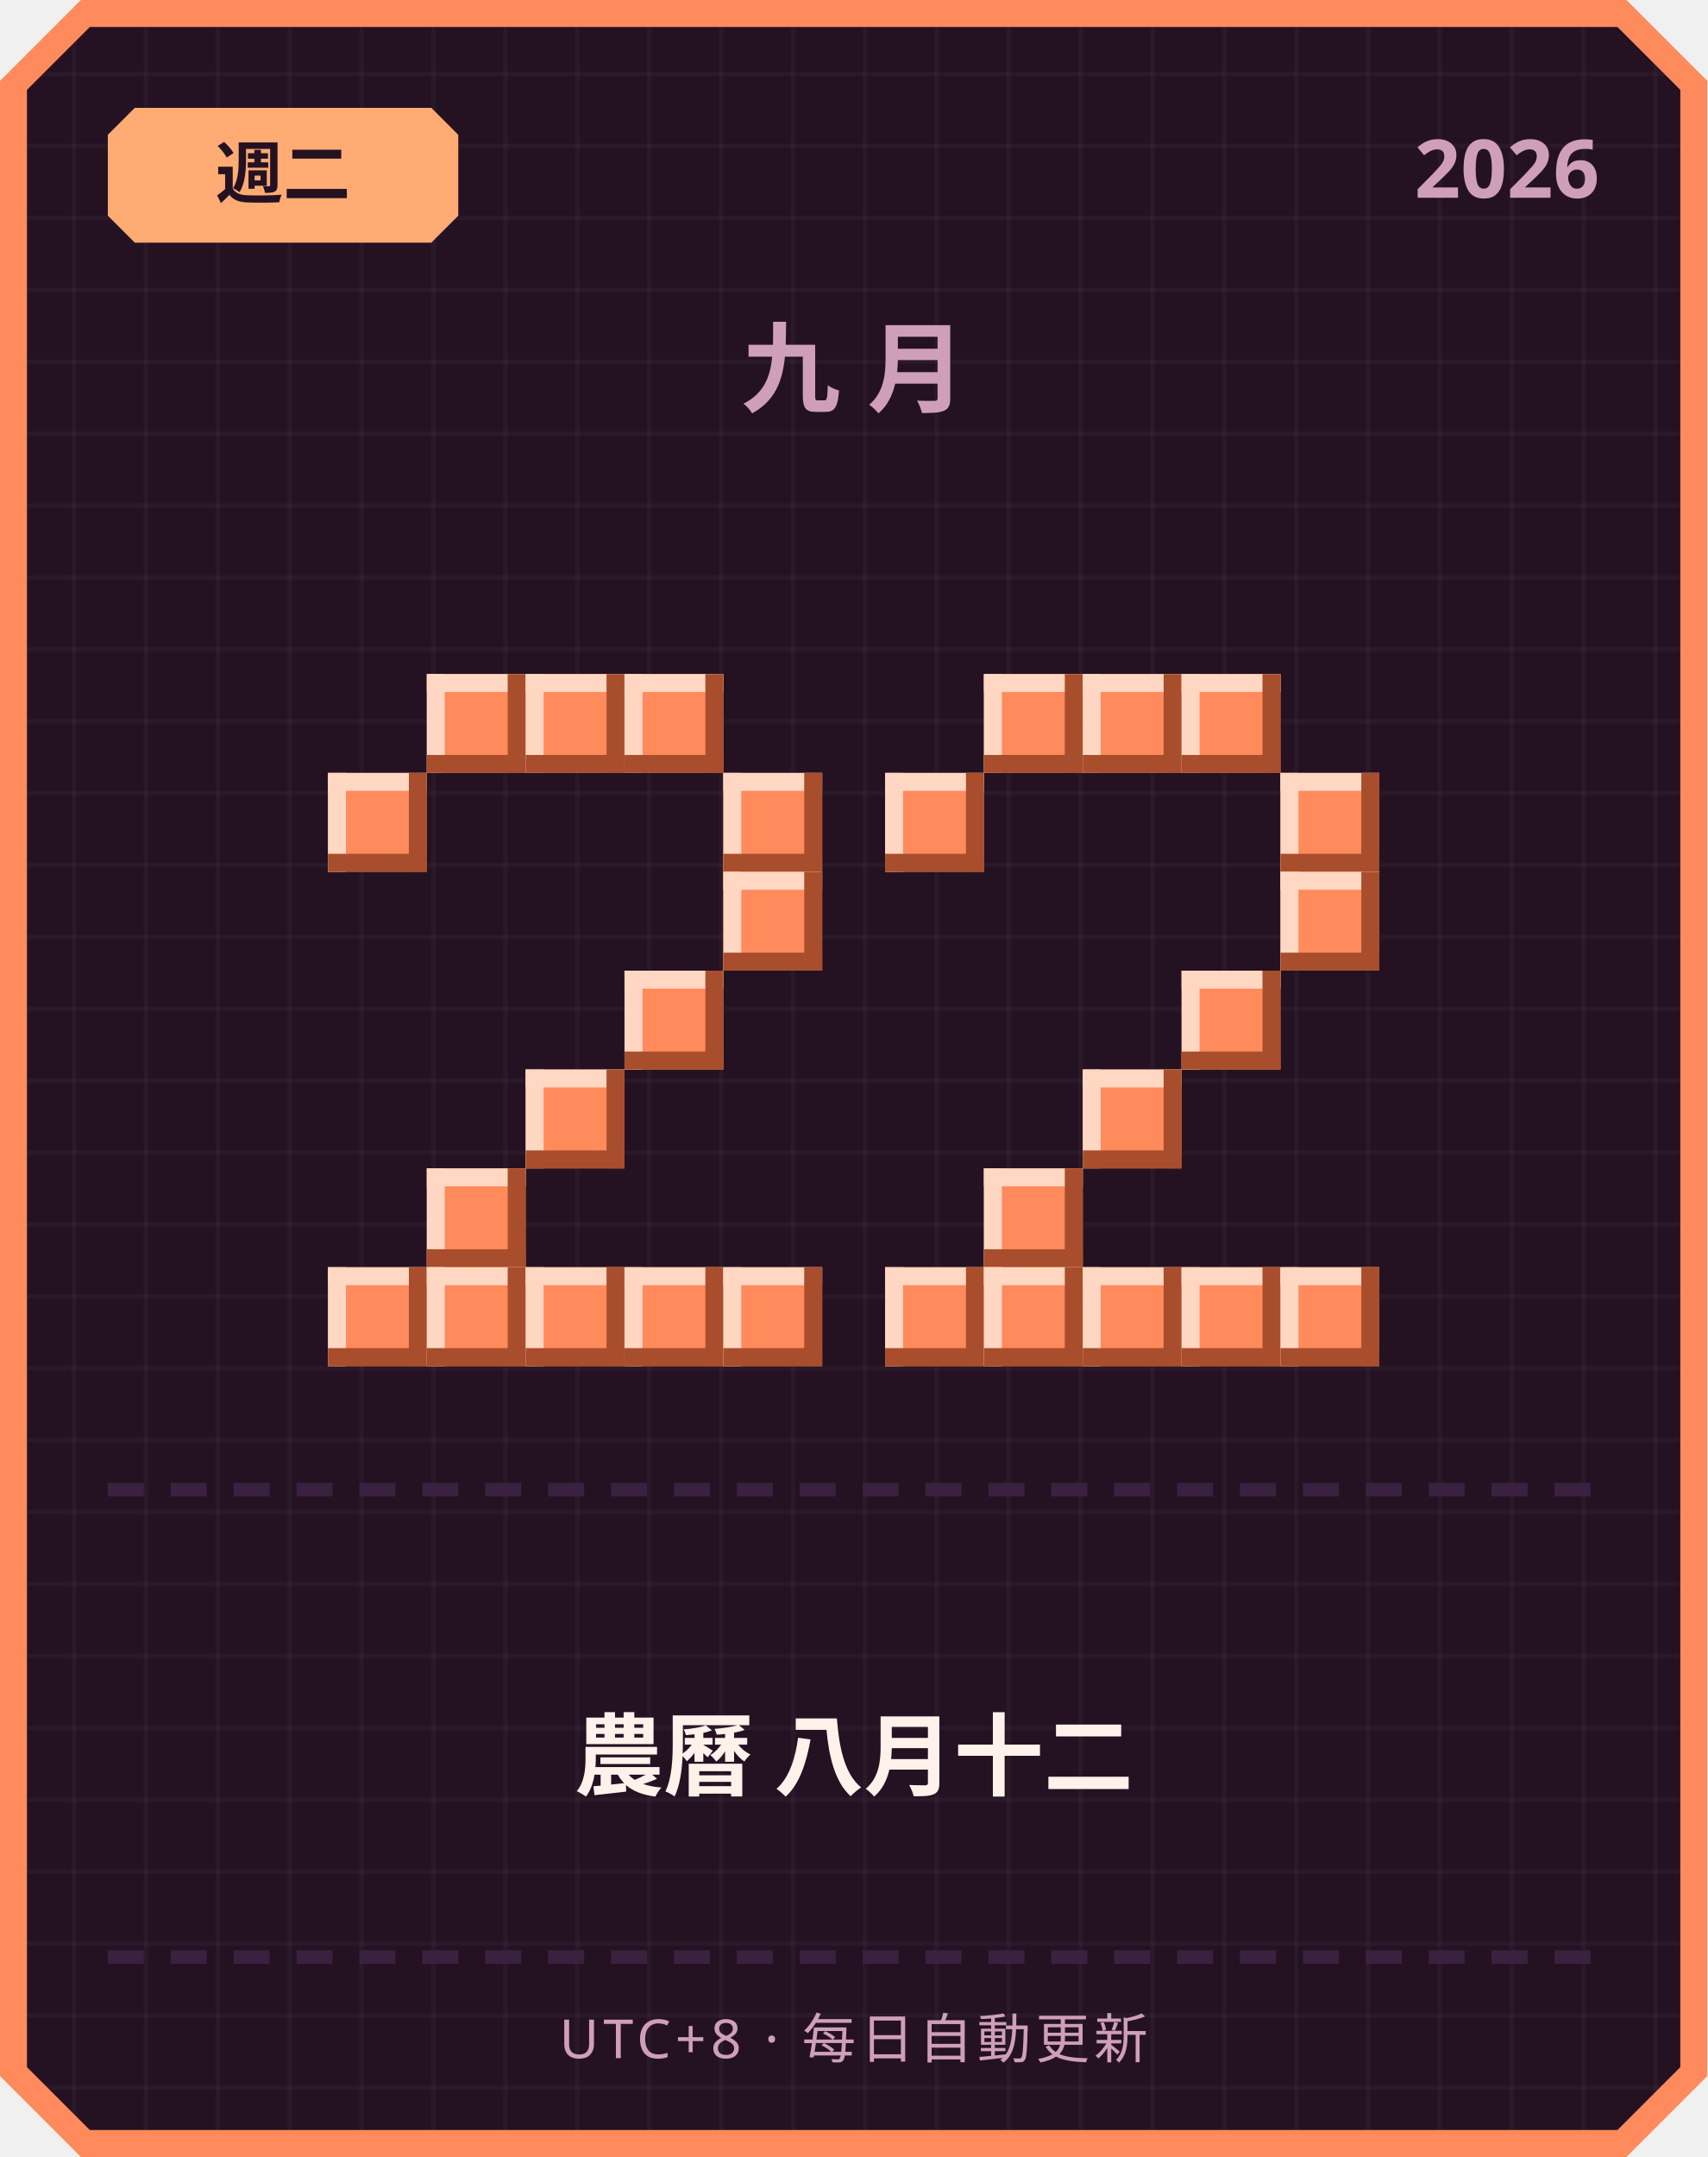
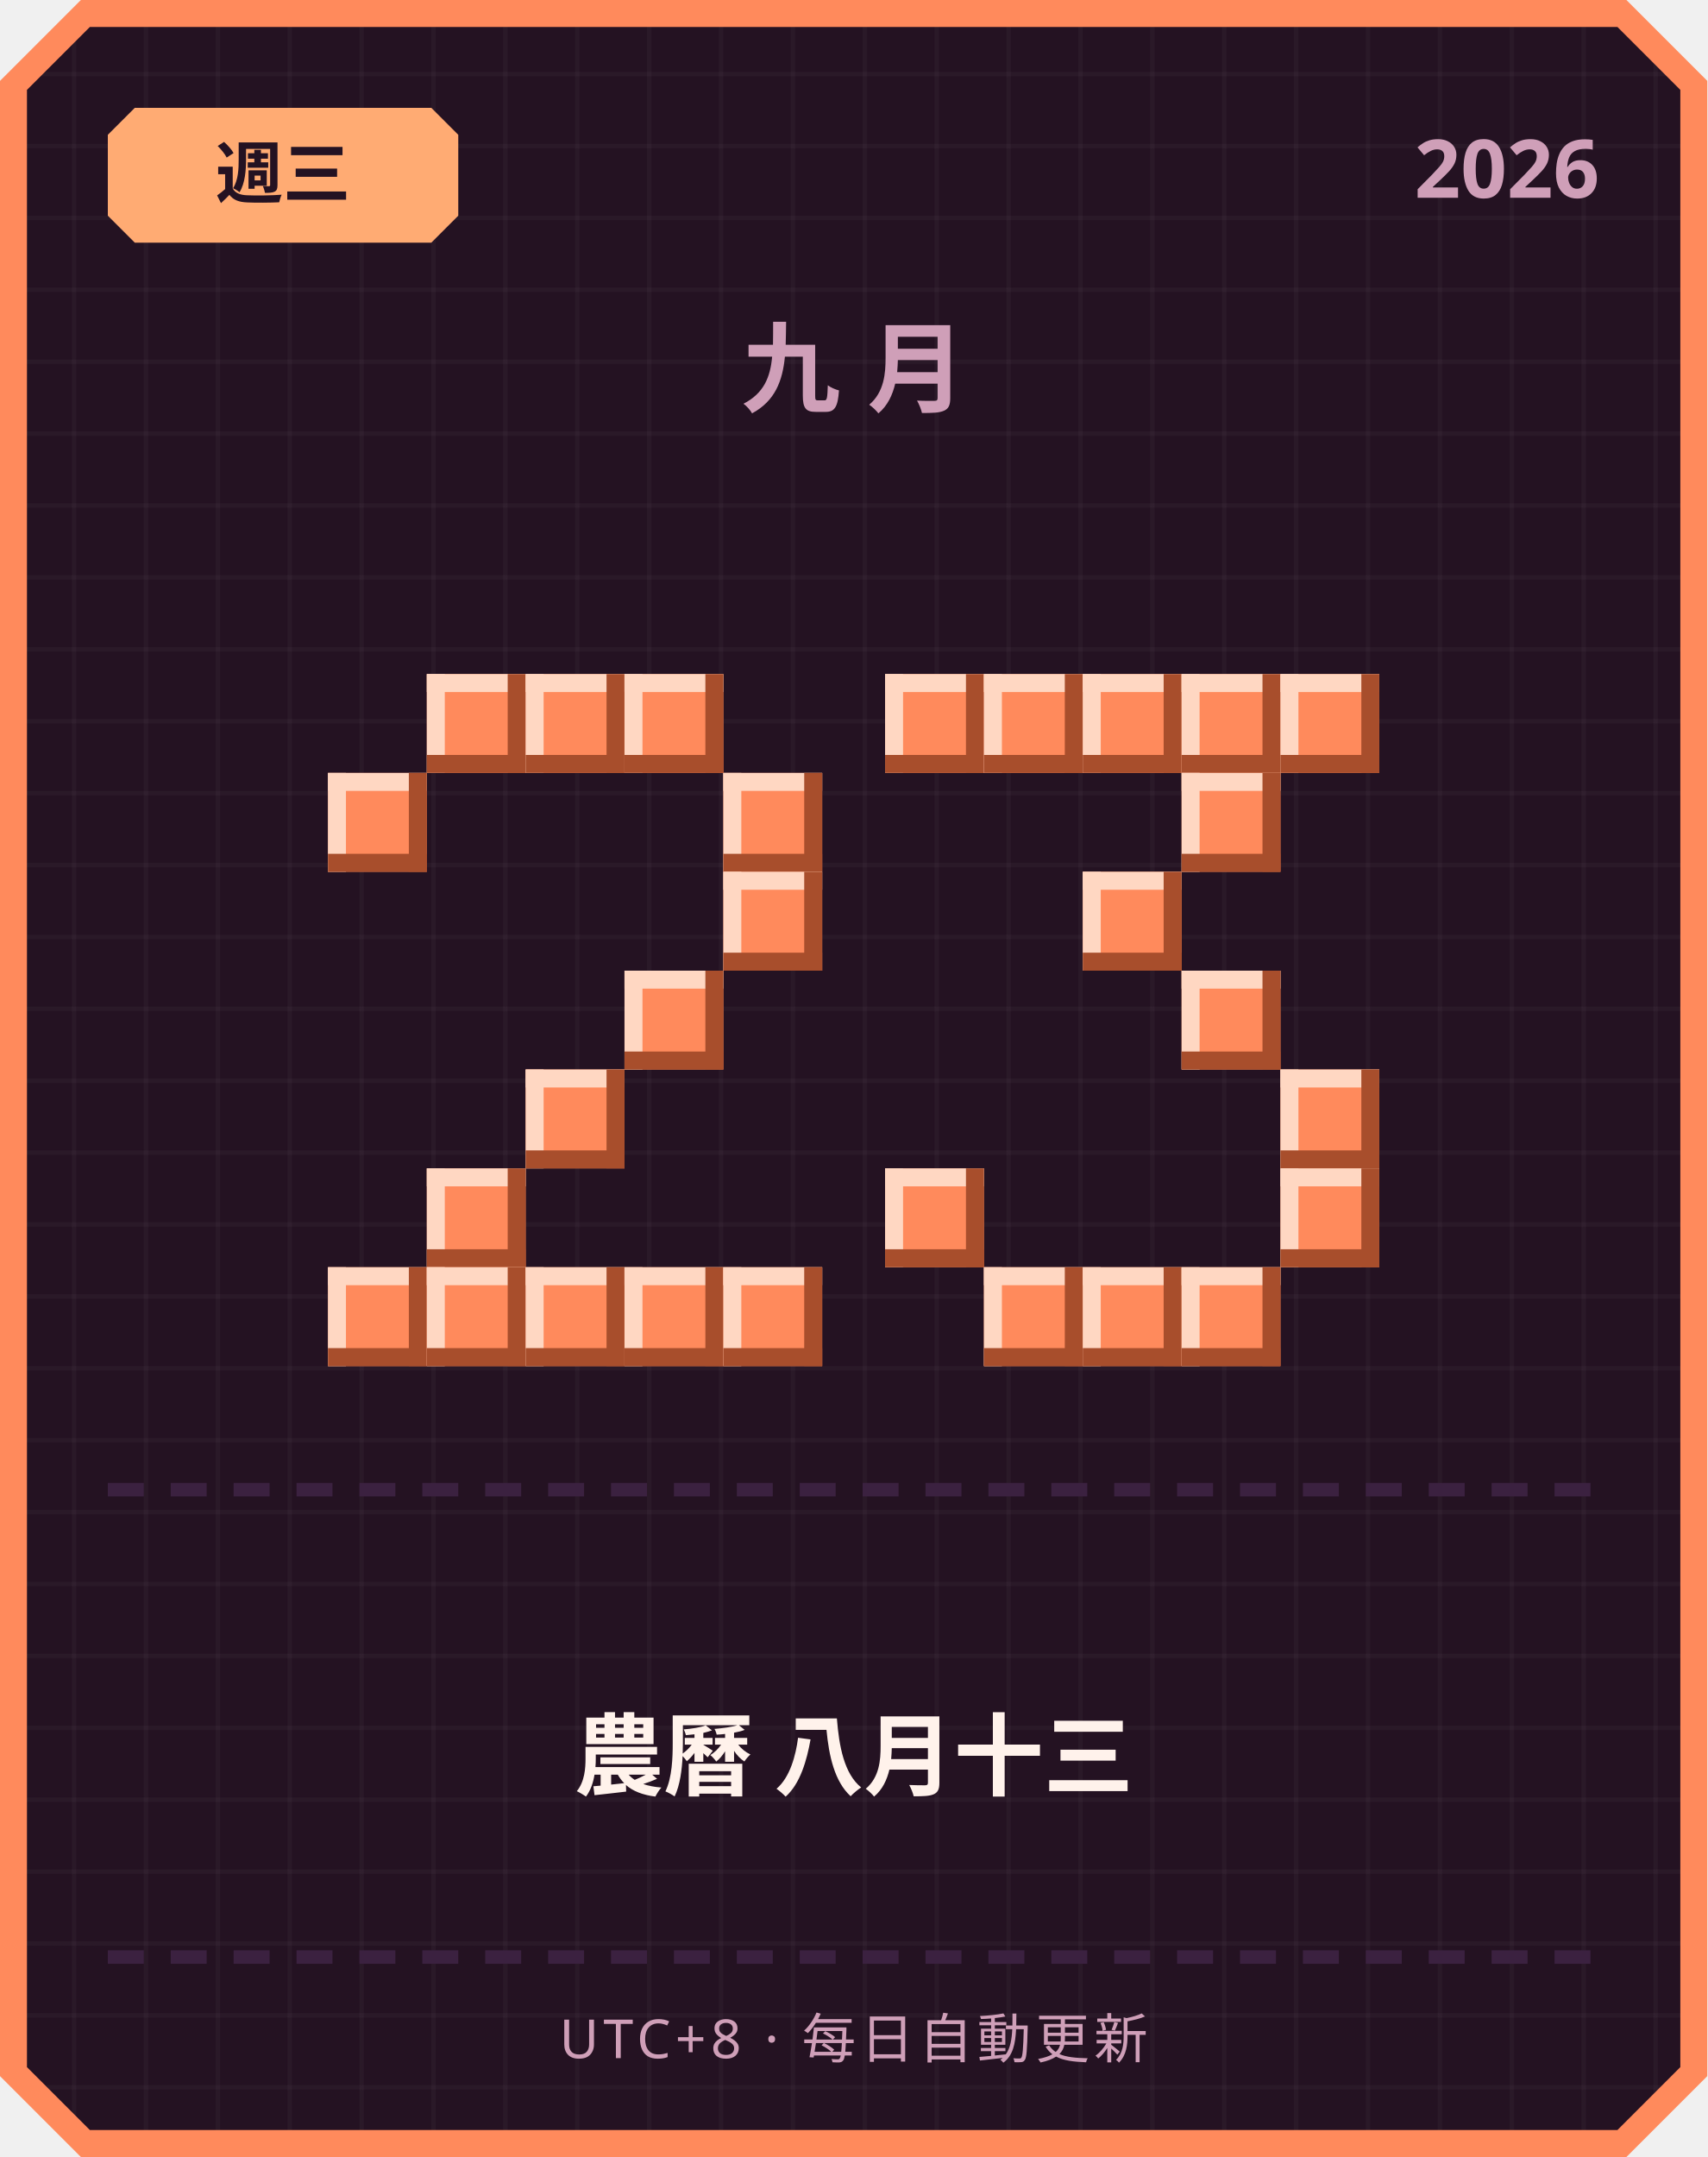
<svg xmlns="http://www.w3.org/2000/svg" width="380" height="480" viewBox="0 0 380 480">
  <defs>
    <pattern id="grid" width="16" height="16" patternUnits="userSpaceOnUse">
      <rect width="16" height="16" fill="#241222" />
      <rect width="1" height="16" fill="#ffffff" opacity="0.03" />
      <rect width="16" height="1" fill="#ffffff" opacity="0.03" />
    </pattern>
  </defs>
  <path d="M 18,0 L 362,0 L 380,18 L 380,462 L 362,480 L 18,480 L 0,462 L 0,18 Z" fill="#ff8a5c" />
  <path d="M 20,6 L 360,6 L 374,20 L 374,460 L 360,474 L 20,474 L 6,460 L 6,20 Z" fill="url(#grid)" />
  <path d="M 30,24 L 96,24 L 102,30 L 102,48 L 96,54 L 30,54 L 24,48 L 24,30 Z" fill="#ffab73" />
-   <text x="63" y="44" text-anchor="middle" font-family="'Segoe UI', sans-serif" font-size="15" font-weight="700" fill="#241222">週二</text>
+   <text x="63" y="44" text-anchor="middle" font-family="'Segoe UI', sans-serif" font-size="15" font-weight="700" fill="#241222">週三</text>
  <text x="356" y="44" text-anchor="end" font-family="'Segoe UI', sans-serif" font-size="18" font-weight="700" fill="#cf9fb8">2026</text>
  <text x="190" y="90" text-anchor="middle" font-family="'Segoe UI', sans-serif" font-size="22" font-weight="700" letter-spacing="6" fill="#cf9fb8">九月</text>
  <rect x="95" y="150" width="22" height="22" fill="#ff8a5c" />
  <rect x="95" y="150" width="22" height="4" fill="#ffd7c2" />
  <rect x="95" y="150" width="4" height="22" fill="#ffd7c2" />
  <rect x="95" y="168" width="22" height="4" fill="#a84e2c" />
  <rect x="113" y="150" width="4" height="22" fill="#a84e2c" />
  <rect x="117" y="150" width="22" height="22" fill="#ff8a5c" />
  <rect x="117" y="150" width="22" height="4" fill="#ffd7c2" />
  <rect x="117" y="150" width="4" height="22" fill="#ffd7c2" />
  <rect x="117" y="168" width="22" height="4" fill="#a84e2c" />
  <rect x="135" y="150" width="4" height="22" fill="#a84e2c" />
  <rect x="139" y="150" width="22" height="22" fill="#ff8a5c" />
  <rect x="139" y="150" width="22" height="4" fill="#ffd7c2" />
  <rect x="139" y="150" width="4" height="22" fill="#ffd7c2" />
  <rect x="139" y="168" width="22" height="4" fill="#a84e2c" />
  <rect x="157" y="150" width="4" height="22" fill="#a84e2c" />
  <rect x="73" y="172" width="22" height="22" fill="#ff8a5c" />
  <rect x="73" y="172" width="22" height="4" fill="#ffd7c2" />
  <rect x="73" y="172" width="4" height="22" fill="#ffd7c2" />
  <rect x="73" y="190" width="22" height="4" fill="#a84e2c" />
  <rect x="91" y="172" width="4" height="22" fill="#a84e2c" />
  <rect x="161" y="172" width="22" height="22" fill="#ff8a5c" />
  <rect x="161" y="172" width="22" height="4" fill="#ffd7c2" />
  <rect x="161" y="172" width="4" height="22" fill="#ffd7c2" />
  <rect x="161" y="190" width="22" height="4" fill="#a84e2c" />
  <rect x="179" y="172" width="4" height="22" fill="#a84e2c" />
  <rect x="161" y="194" width="22" height="22" fill="#ff8a5c" />
  <rect x="161" y="194" width="22" height="4" fill="#ffd7c2" />
  <rect x="161" y="194" width="4" height="22" fill="#ffd7c2" />
  <rect x="161" y="212" width="22" height="4" fill="#a84e2c" />
  <rect x="179" y="194" width="4" height="22" fill="#a84e2c" />
  <rect x="139" y="216" width="22" height="22" fill="#ff8a5c" />
  <rect x="139" y="216" width="22" height="4" fill="#ffd7c2" />
  <rect x="139" y="216" width="4" height="22" fill="#ffd7c2" />
  <rect x="139" y="234" width="22" height="4" fill="#a84e2c" />
  <rect x="157" y="216" width="4" height="22" fill="#a84e2c" />
  <rect x="117" y="238" width="22" height="22" fill="#ff8a5c" />
  <rect x="117" y="238" width="22" height="4" fill="#ffd7c2" />
  <rect x="117" y="238" width="4" height="22" fill="#ffd7c2" />
  <rect x="117" y="256" width="22" height="4" fill="#a84e2c" />
  <rect x="135" y="238" width="4" height="22" fill="#a84e2c" />
  <rect x="95" y="260" width="22" height="22" fill="#ff8a5c" />
  <rect x="95" y="260" width="22" height="4" fill="#ffd7c2" />
  <rect x="95" y="260" width="4" height="22" fill="#ffd7c2" />
  <rect x="95" y="278" width="22" height="4" fill="#a84e2c" />
  <rect x="113" y="260" width="4" height="22" fill="#a84e2c" />
  <rect x="73" y="282" width="22" height="22" fill="#ff8a5c" />
  <rect x="73" y="282" width="22" height="4" fill="#ffd7c2" />
  <rect x="73" y="282" width="4" height="22" fill="#ffd7c2" />
  <rect x="73" y="300" width="22" height="4" fill="#a84e2c" />
  <rect x="91" y="282" width="4" height="22" fill="#a84e2c" />
  <rect x="95" y="282" width="22" height="22" fill="#ff8a5c" />
  <rect x="95" y="282" width="22" height="4" fill="#ffd7c2" />
  <rect x="95" y="282" width="4" height="22" fill="#ffd7c2" />
  <rect x="95" y="300" width="22" height="4" fill="#a84e2c" />
  <rect x="113" y="282" width="4" height="22" fill="#a84e2c" />
  <rect x="117" y="282" width="22" height="22" fill="#ff8a5c" />
  <rect x="117" y="282" width="22" height="4" fill="#ffd7c2" />
  <rect x="117" y="282" width="4" height="22" fill="#ffd7c2" />
  <rect x="117" y="300" width="22" height="4" fill="#a84e2c" />
  <rect x="135" y="282" width="4" height="22" fill="#a84e2c" />
  <rect x="139" y="282" width="22" height="22" fill="#ff8a5c" />
  <rect x="139" y="282" width="22" height="4" fill="#ffd7c2" />
  <rect x="139" y="282" width="4" height="22" fill="#ffd7c2" />
  <rect x="139" y="300" width="22" height="4" fill="#a84e2c" />
  <rect x="157" y="282" width="4" height="22" fill="#a84e2c" />
  <rect x="161" y="282" width="22" height="22" fill="#ff8a5c" />
  <rect x="161" y="282" width="22" height="4" fill="#ffd7c2" />
  <rect x="161" y="282" width="4" height="22" fill="#ffd7c2" />
  <rect x="161" y="300" width="22" height="4" fill="#a84e2c" />
  <rect x="179" y="282" width="4" height="22" fill="#a84e2c" />
+   <rect x="197" y="150" width="22" height="22" fill="#ff8a5c" />
+   <rect x="197" y="150" width="22" height="4" fill="#ffd7c2" />
+   <rect x="197" y="150" width="4" height="22" fill="#ffd7c2" />
+   <rect x="197" y="168" width="22" height="4" fill="#a84e2c" />
+   <rect x="215" y="150" width="4" height="22" fill="#a84e2c" />
  <rect x="219" y="150" width="22" height="22" fill="#ff8a5c" />
  <rect x="219" y="150" width="22" height="4" fill="#ffd7c2" />
  <rect x="219" y="150" width="4" height="22" fill="#ffd7c2" />
  <rect x="219" y="168" width="22" height="4" fill="#a84e2c" />
  <rect x="237" y="150" width="4" height="22" fill="#a84e2c" />
  <rect x="241" y="150" width="22" height="22" fill="#ff8a5c" />
  <rect x="241" y="150" width="22" height="4" fill="#ffd7c2" />
  <rect x="241" y="150" width="4" height="22" fill="#ffd7c2" />
  <rect x="241" y="168" width="22" height="4" fill="#a84e2c" />
  <rect x="259" y="150" width="4" height="22" fill="#a84e2c" />
  <rect x="263" y="150" width="22" height="22" fill="#ff8a5c" />
  <rect x="263" y="150" width="22" height="4" fill="#ffd7c2" />
  <rect x="263" y="150" width="4" height="22" fill="#ffd7c2" />
  <rect x="263" y="168" width="22" height="4" fill="#a84e2c" />
  <rect x="281" y="150" width="4" height="22" fill="#a84e2c" />
-   <rect x="197" y="172" width="22" height="22" fill="#ff8a5c" />
-   <rect x="197" y="172" width="22" height="4" fill="#ffd7c2" />
-   <rect x="197" y="172" width="4" height="22" fill="#ffd7c2" />
-   <rect x="197" y="190" width="22" height="4" fill="#a84e2c" />
-   <rect x="215" y="172" width="4" height="22" fill="#a84e2c" />
-   <rect x="285" y="172" width="22" height="22" fill="#ff8a5c" />
-   <rect x="285" y="172" width="22" height="4" fill="#ffd7c2" />
-   <rect x="285" y="172" width="4" height="22" fill="#ffd7c2" />
-   <rect x="285" y="190" width="22" height="4" fill="#a84e2c" />
-   <rect x="303" y="172" width="4" height="22" fill="#a84e2c" />
-   <rect x="285" y="194" width="22" height="22" fill="#ff8a5c" />
-   <rect x="285" y="194" width="22" height="4" fill="#ffd7c2" />
-   <rect x="285" y="194" width="4" height="22" fill="#ffd7c2" />
-   <rect x="285" y="212" width="22" height="4" fill="#a84e2c" />
-   <rect x="303" y="194" width="4" height="22" fill="#a84e2c" />
+   <rect x="285" y="150" width="22" height="22" fill="#ff8a5c" />
+   <rect x="285" y="150" width="22" height="4" fill="#ffd7c2" />
+   <rect x="285" y="150" width="4" height="22" fill="#ffd7c2" />
+   <rect x="285" y="168" width="22" height="4" fill="#a84e2c" />
+   <rect x="303" y="150" width="4" height="22" fill="#a84e2c" />
+   <rect x="263" y="172" width="22" height="22" fill="#ff8a5c" />
+   <rect x="263" y="172" width="22" height="4" fill="#ffd7c2" />
+   <rect x="263" y="172" width="4" height="22" fill="#ffd7c2" />
+   <rect x="263" y="190" width="22" height="4" fill="#a84e2c" />
+   <rect x="281" y="172" width="4" height="22" fill="#a84e2c" />
+   <rect x="241" y="194" width="22" height="22" fill="#ff8a5c" />
+   <rect x="241" y="194" width="22" height="4" fill="#ffd7c2" />
+   <rect x="241" y="194" width="4" height="22" fill="#ffd7c2" />
+   <rect x="241" y="212" width="22" height="4" fill="#a84e2c" />
+   <rect x="259" y="194" width="4" height="22" fill="#a84e2c" />
  <rect x="263" y="216" width="22" height="22" fill="#ff8a5c" />
  <rect x="263" y="216" width="22" height="4" fill="#ffd7c2" />
  <rect x="263" y="216" width="4" height="22" fill="#ffd7c2" />
  <rect x="263" y="234" width="22" height="4" fill="#a84e2c" />
  <rect x="281" y="216" width="4" height="22" fill="#a84e2c" />
-   <rect x="241" y="238" width="22" height="22" fill="#ff8a5c" />
-   <rect x="241" y="238" width="22" height="4" fill="#ffd7c2" />
-   <rect x="241" y="238" width="4" height="22" fill="#ffd7c2" />
-   <rect x="241" y="256" width="22" height="4" fill="#a84e2c" />
-   <rect x="259" y="238" width="4" height="22" fill="#a84e2c" />
-   <rect x="219" y="260" width="22" height="22" fill="#ff8a5c" />
-   <rect x="219" y="260" width="22" height="4" fill="#ffd7c2" />
-   <rect x="219" y="260" width="4" height="22" fill="#ffd7c2" />
-   <rect x="219" y="278" width="22" height="4" fill="#a84e2c" />
-   <rect x="237" y="260" width="4" height="22" fill="#a84e2c" />
-   <rect x="197" y="282" width="22" height="22" fill="#ff8a5c" />
-   <rect x="197" y="282" width="22" height="4" fill="#ffd7c2" />
-   <rect x="197" y="282" width="4" height="22" fill="#ffd7c2" />
-   <rect x="197" y="300" width="22" height="4" fill="#a84e2c" />
-   <rect x="215" y="282" width="4" height="22" fill="#a84e2c" />
+   <rect x="285" y="238" width="22" height="22" fill="#ff8a5c" />
+   <rect x="285" y="238" width="22" height="4" fill="#ffd7c2" />
+   <rect x="285" y="238" width="4" height="22" fill="#ffd7c2" />
+   <rect x="285" y="256" width="22" height="4" fill="#a84e2c" />
+   <rect x="303" y="238" width="4" height="22" fill="#a84e2c" />
+   <rect x="197" y="260" width="22" height="22" fill="#ff8a5c" />
+   <rect x="197" y="260" width="22" height="4" fill="#ffd7c2" />
+   <rect x="197" y="260" width="4" height="22" fill="#ffd7c2" />
+   <rect x="197" y="278" width="22" height="4" fill="#a84e2c" />
+   <rect x="215" y="260" width="4" height="22" fill="#a84e2c" />
+   <rect x="285" y="260" width="22" height="22" fill="#ff8a5c" />
+   <rect x="285" y="260" width="22" height="4" fill="#ffd7c2" />
+   <rect x="285" y="260" width="4" height="22" fill="#ffd7c2" />
+   <rect x="285" y="278" width="22" height="4" fill="#a84e2c" />
+   <rect x="303" y="260" width="4" height="22" fill="#a84e2c" />
  <rect x="219" y="282" width="22" height="22" fill="#ff8a5c" />
  <rect x="219" y="282" width="22" height="4" fill="#ffd7c2" />
  <rect x="219" y="282" width="4" height="22" fill="#ffd7c2" />
  <rect x="219" y="300" width="22" height="4" fill="#a84e2c" />
  <rect x="237" y="282" width="4" height="22" fill="#a84e2c" />
  <rect x="241" y="282" width="22" height="22" fill="#ff8a5c" />
  <rect x="241" y="282" width="22" height="4" fill="#ffd7c2" />
  <rect x="241" y="282" width="4" height="22" fill="#ffd7c2" />
  <rect x="241" y="300" width="22" height="4" fill="#a84e2c" />
  <rect x="259" y="282" width="4" height="22" fill="#a84e2c" />
  <rect x="263" y="282" width="22" height="22" fill="#ff8a5c" />
  <rect x="263" y="282" width="22" height="4" fill="#ffd7c2" />
  <rect x="263" y="282" width="4" height="22" fill="#ffd7c2" />
  <rect x="263" y="300" width="22" height="4" fill="#a84e2c" />
  <rect x="281" y="282" width="4" height="22" fill="#a84e2c" />
-   <rect x="285" y="282" width="22" height="22" fill="#ff8a5c" />
-   <rect x="285" y="282" width="22" height="4" fill="#ffd7c2" />
-   <rect x="285" y="282" width="4" height="22" fill="#ffd7c2" />
-   <rect x="285" y="300" width="22" height="4" fill="#a84e2c" />
-   <rect x="303" y="282" width="4" height="22" fill="#a84e2c" />
  <rect x="24" y="330" width="8" height="3" fill="#3b2140" />
  <rect x="38" y="330" width="8" height="3" fill="#3b2140" />
  <rect x="52" y="330" width="8" height="3" fill="#3b2140" />
  <rect x="66" y="330" width="8" height="3" fill="#3b2140" />
  <rect x="80" y="330" width="8" height="3" fill="#3b2140" />
  <rect x="94" y="330" width="8" height="3" fill="#3b2140" />
  <rect x="108" y="330" width="8" height="3" fill="#3b2140" />
  <rect x="122" y="330" width="8" height="3" fill="#3b2140" />
  <rect x="136" y="330" width="8" height="3" fill="#3b2140" />
  <rect x="150" y="330" width="8" height="3" fill="#3b2140" />
  <rect x="164" y="330" width="8" height="3" fill="#3b2140" />
  <rect x="178" y="330" width="8" height="3" fill="#3b2140" />
  <rect x="192" y="330" width="8" height="3" fill="#3b2140" />
  <rect x="206" y="330" width="8" height="3" fill="#3b2140" />
  <rect x="220" y="330" width="8" height="3" fill="#3b2140" />
  <rect x="234" y="330" width="8" height="3" fill="#3b2140" />
  <rect x="248" y="330" width="8" height="3" fill="#3b2140" />
  <rect x="262" y="330" width="8" height="3" fill="#3b2140" />
  <rect x="276" y="330" width="8" height="3" fill="#3b2140" />
  <rect x="290" y="330" width="8" height="3" fill="#3b2140" />
  <rect x="304" y="330" width="8" height="3" fill="#3b2140" />
  <rect x="318" y="330" width="8" height="3" fill="#3b2140" />
  <rect x="332" y="330" width="8" height="3" fill="#3b2140" />
  <rect x="346" y="330" width="8" height="3" fill="#3b2140" />
-   <text x="190" y="398" text-anchor="middle" font-family="'Segoe UI', 'Microsoft JhengHei', sans-serif" font-size="20" font-weight="700" fill="#fff2eb">農曆 八月十二</text>
+   <text x="190" y="398" text-anchor="middle" font-family="'Segoe UI', 'Microsoft JhengHei', sans-serif" font-size="20" font-weight="700" fill="#fff2eb">農曆 八月十三</text>
  <rect x="24" y="434" width="8" height="3" fill="#3b2140" />
  <rect x="38" y="434" width="8" height="3" fill="#3b2140" />
  <rect x="52" y="434" width="8" height="3" fill="#3b2140" />
  <rect x="66" y="434" width="8" height="3" fill="#3b2140" />
  <rect x="80" y="434" width="8" height="3" fill="#3b2140" />
  <rect x="94" y="434" width="8" height="3" fill="#3b2140" />
  <rect x="108" y="434" width="8" height="3" fill="#3b2140" />
  <rect x="122" y="434" width="8" height="3" fill="#3b2140" />
  <rect x="136" y="434" width="8" height="3" fill="#3b2140" />
  <rect x="150" y="434" width="8" height="3" fill="#3b2140" />
  <rect x="164" y="434" width="8" height="3" fill="#3b2140" />
  <rect x="178" y="434" width="8" height="3" fill="#3b2140" />
  <rect x="192" y="434" width="8" height="3" fill="#3b2140" />
  <rect x="206" y="434" width="8" height="3" fill="#3b2140" />
  <rect x="220" y="434" width="8" height="3" fill="#3b2140" />
  <rect x="234" y="434" width="8" height="3" fill="#3b2140" />
  <rect x="248" y="434" width="8" height="3" fill="#3b2140" />
  <rect x="262" y="434" width="8" height="3" fill="#3b2140" />
  <rect x="276" y="434" width="8" height="3" fill="#3b2140" />
  <rect x="290" y="434" width="8" height="3" fill="#3b2140" />
  <rect x="304" y="434" width="8" height="3" fill="#3b2140" />
  <rect x="318" y="434" width="8" height="3" fill="#3b2140" />
  <rect x="332" y="434" width="8" height="3" fill="#3b2140" />
  <rect x="346" y="434" width="8" height="3" fill="#3b2140" />
  <text x="190" y="458" text-anchor="middle" font-family="'Segoe UI', sans-serif" font-size="12" letter-spacing="1" fill="#cf9fb8">UTC+8 · 每日自動更新</text>
</svg>
